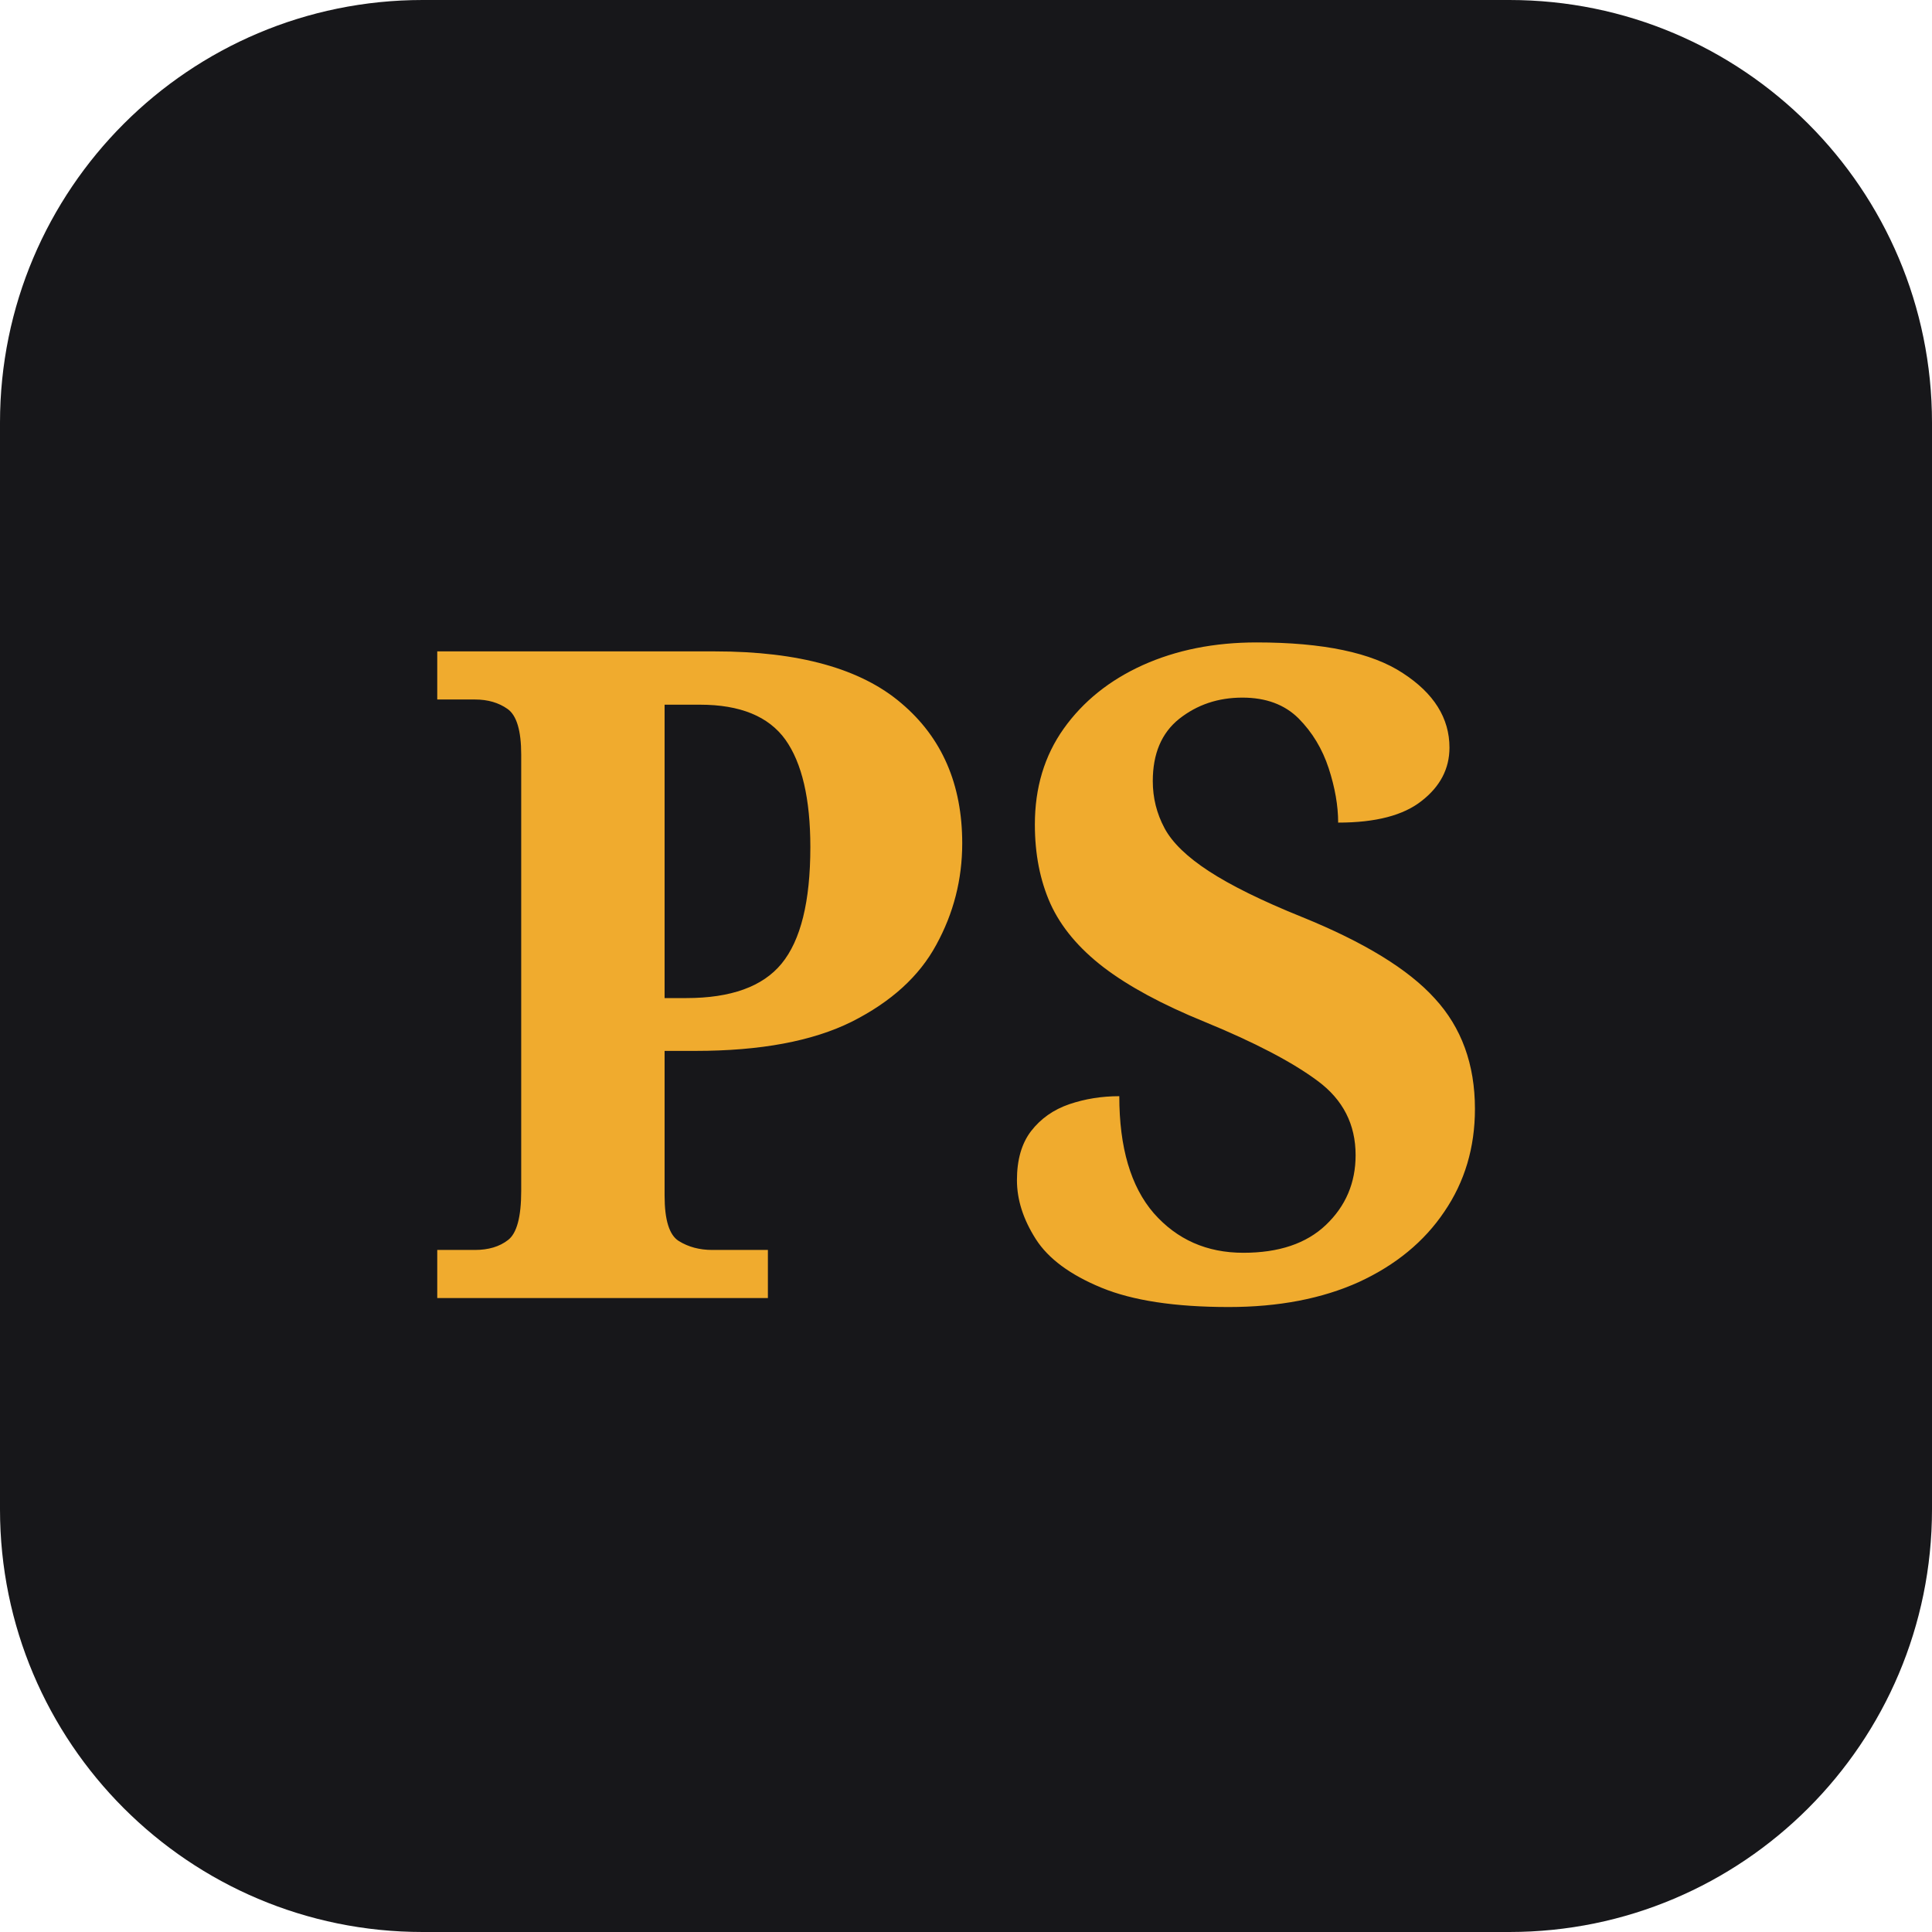
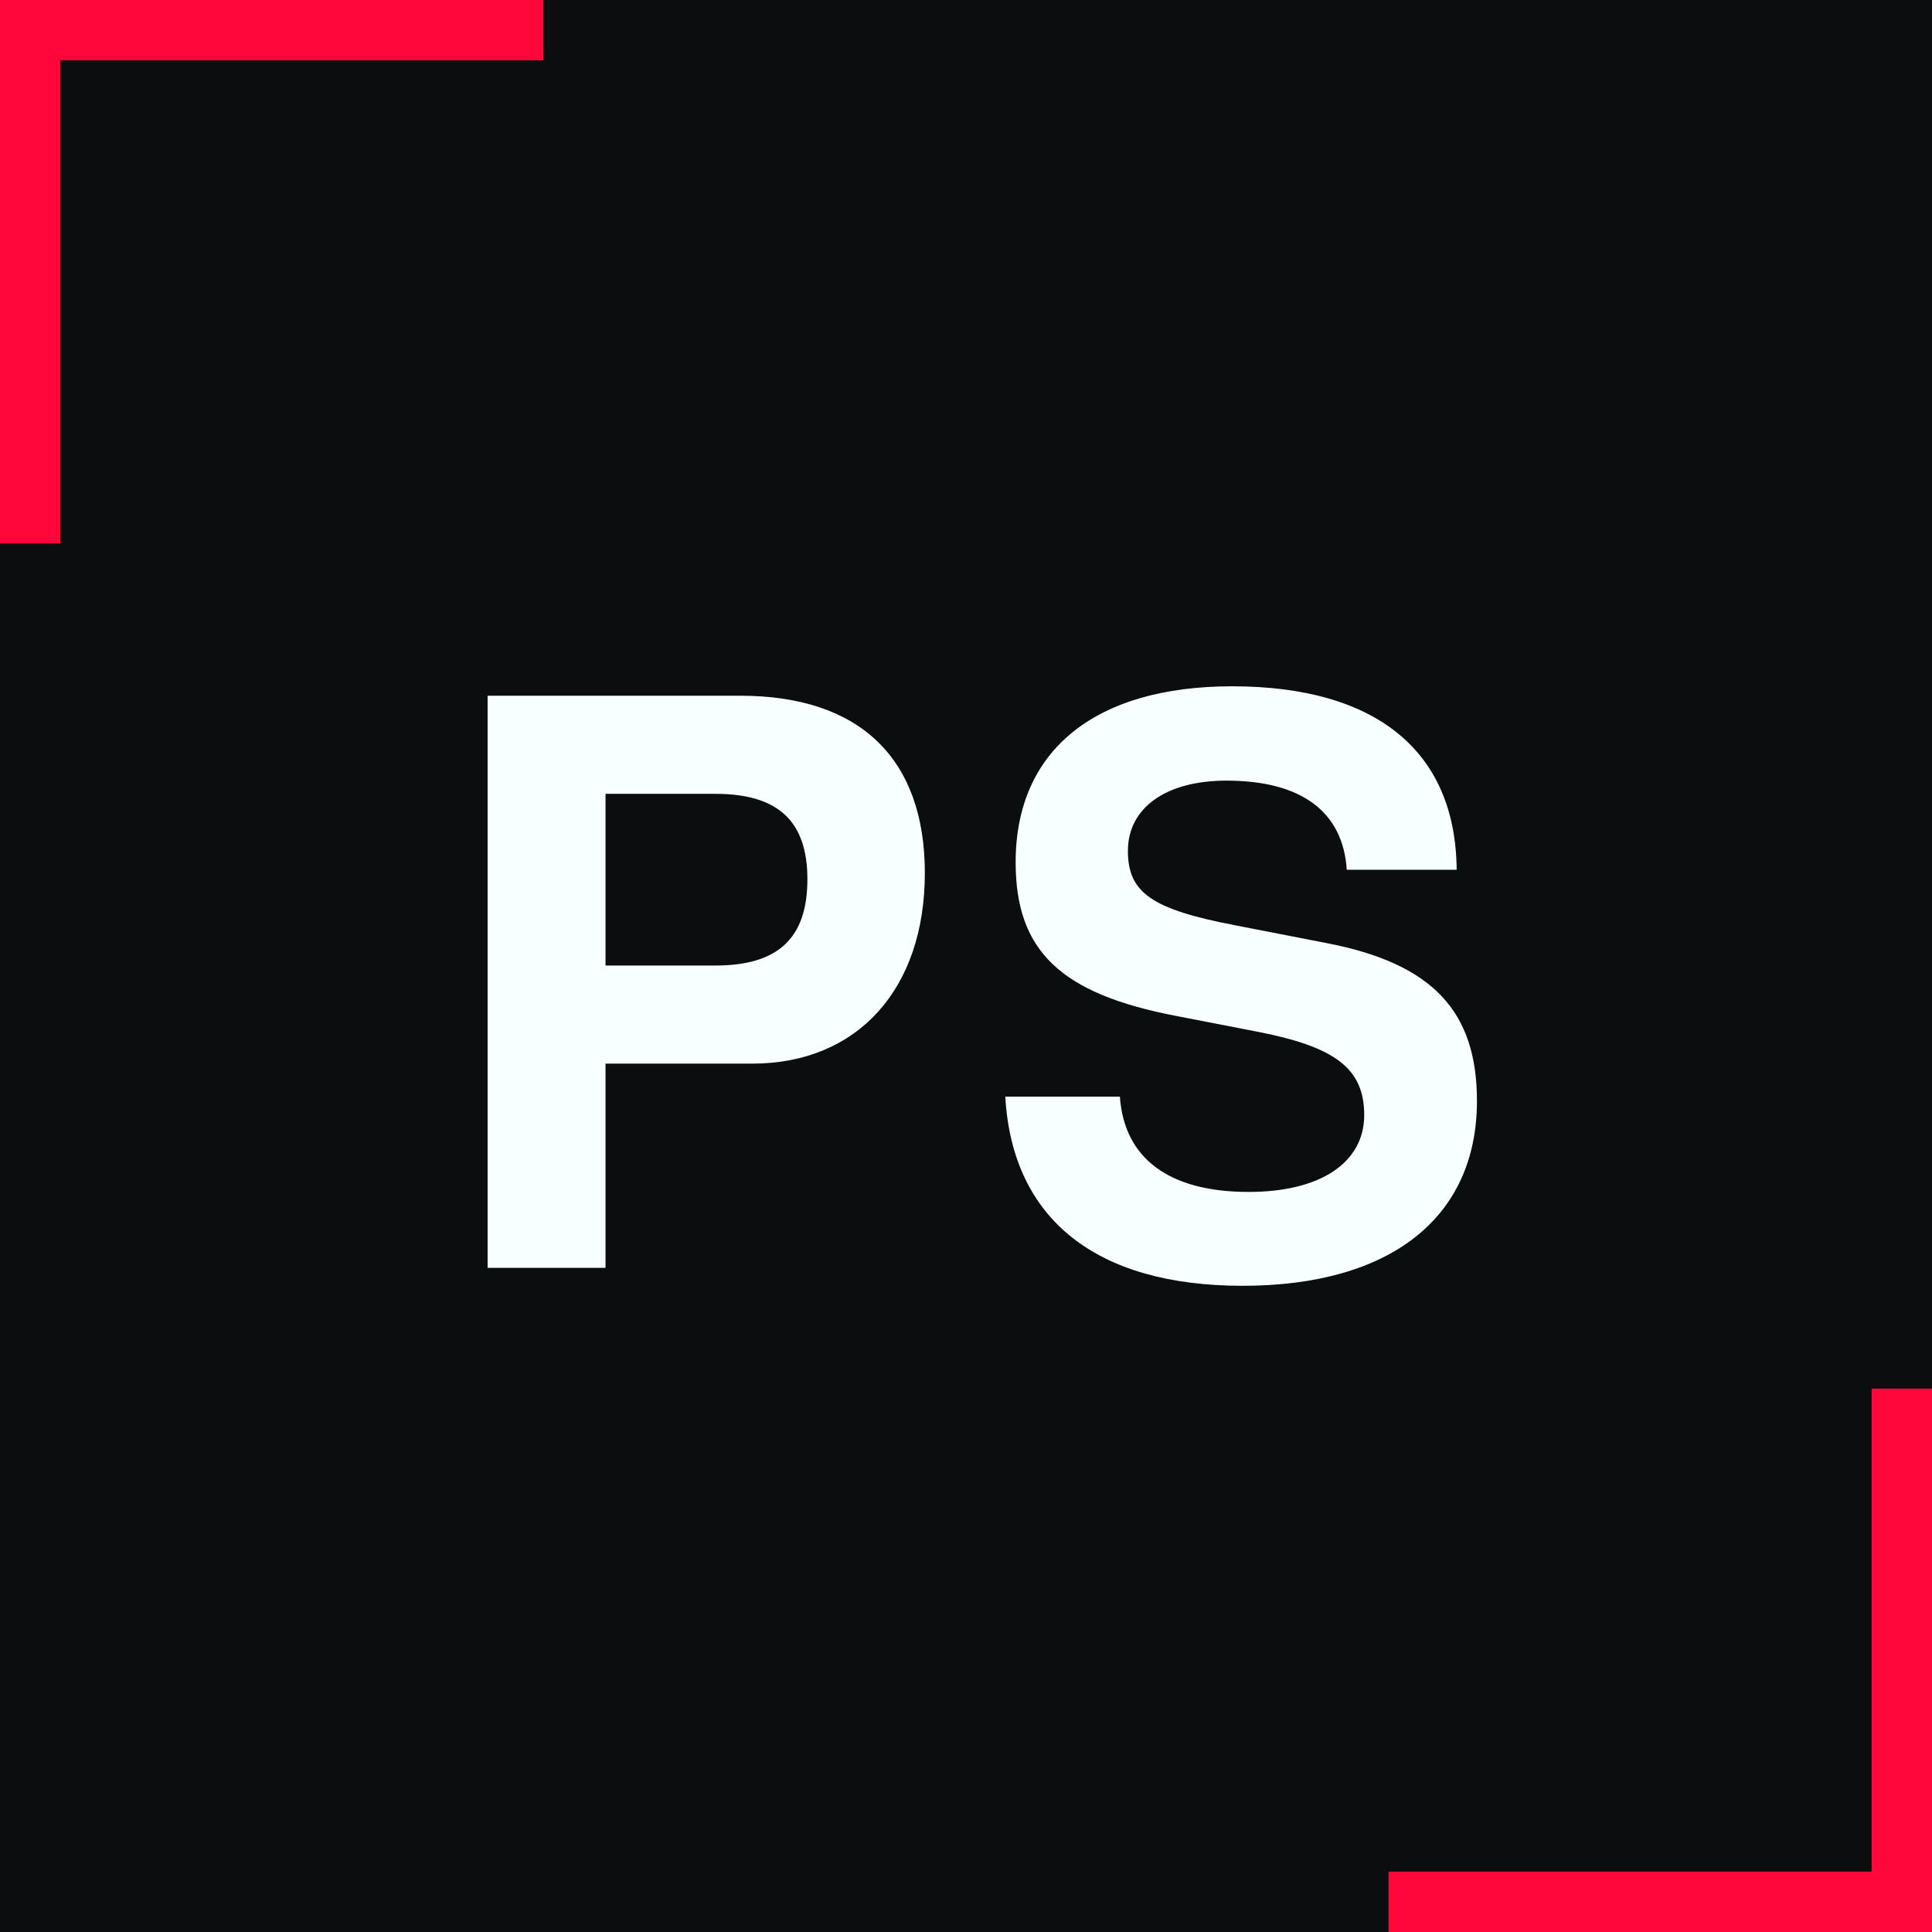
<svg xmlns="http://www.w3.org/2000/svg" viewBox="0 0 64 64">
-   <rect width="64" height="64" rx="14" fill="#17171a" />
-   <text x="32" y="43" text-anchor="middle" font-family="Georgia,serif" font-weight="700" font-size="30" fill="#f0ab2e">PS</text>
+   <rect width="64" height="64" fill="#0B0D0F" />
+   <path d="M0 0h18v2H2v16H0z" fill="#FF073A" />
+   <path d="M64 64H46v-2h16V46h2z" fill="#FF073A" />
+   <text x="32" y="42" text-anchor="middle" font-family="Sora,Helvetica,Arial,sans-serif" font-weight="600" font-size="26" letter-spacing="1" fill="#F7FFFF">PS</text>
</svg>
